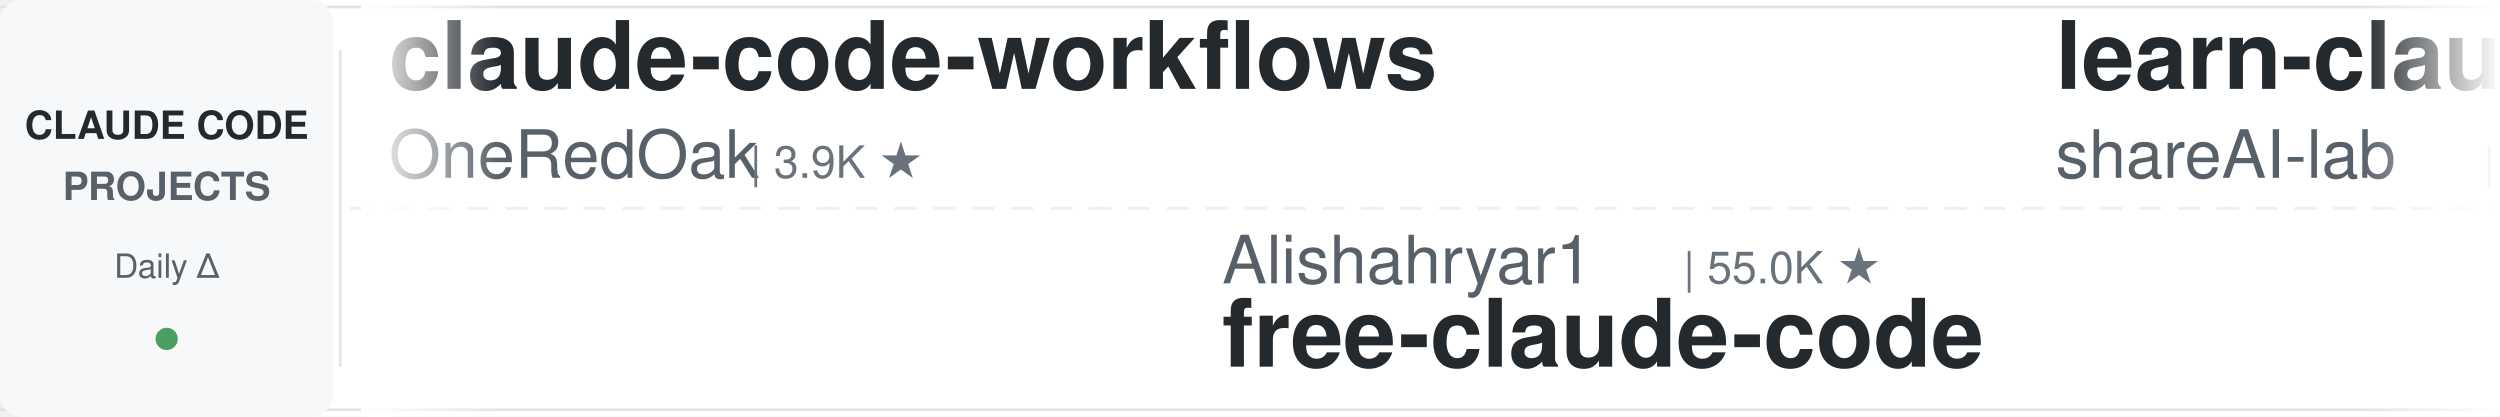
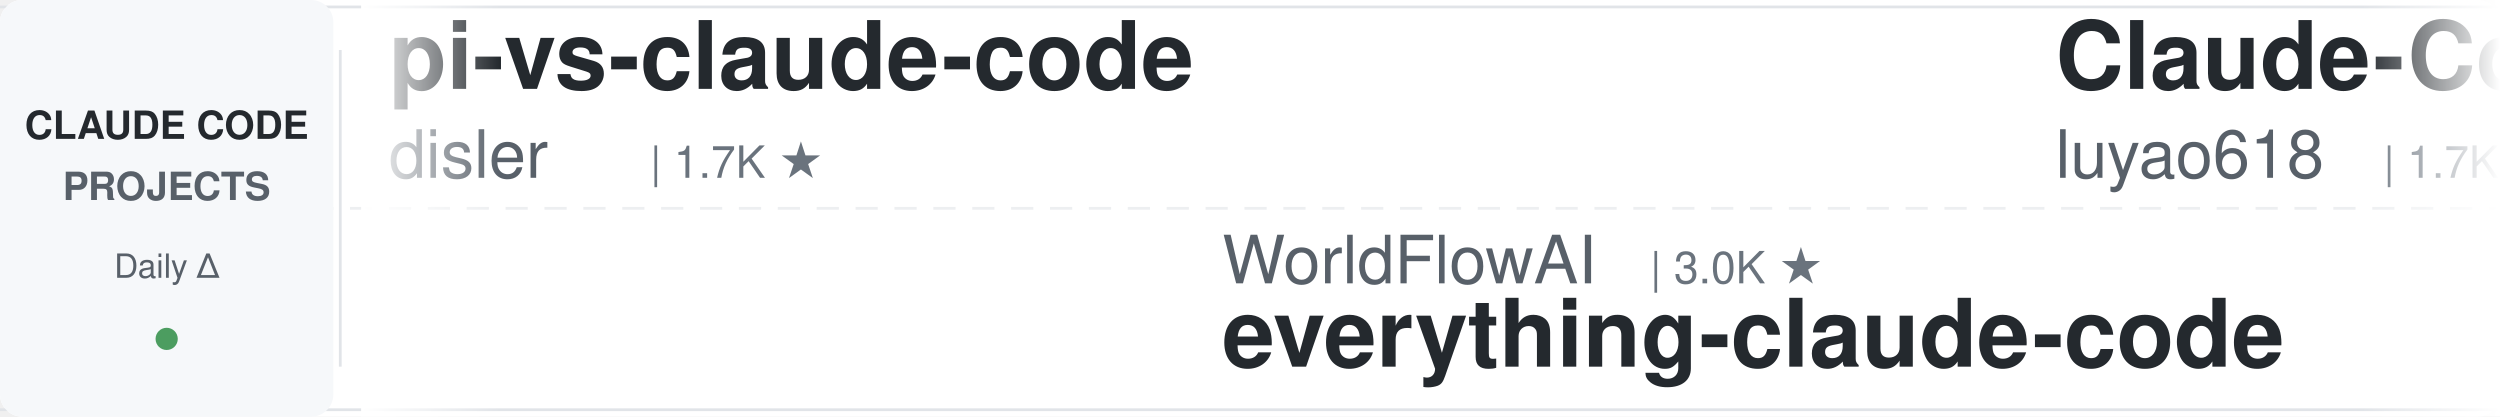
<svg xmlns="http://www.w3.org/2000/svg" width="900" height="150">
  <defs>
    <linearGradient id="leftFade" x1="0%" y1="0%" x2="100%" y2="0%">
      <stop offset="0%" style="stop-color:#ffffff;stop-opacity:1" />
      <stop offset="100%" style="stop-color:#ffffff;stop-opacity:0" />
    </linearGradient>
    <linearGradient id="rightFade" x1="0%" y1="0%" x2="100%" y2="0%">
      <stop offset="0%" style="stop-color:#ffffff;stop-opacity:0" />
      <stop offset="100%" style="stop-color:#ffffff;stop-opacity:1" />
    </linearGradient>
  </defs>
  <rect width="900" height="150" fill="#ffffff" rx="8" />
  <rect x="0" y="2" width="900" height="1" fill="#e1e4e8" />
  <rect x="0" y="147" width="900" height="1" fill="#e1e4e8" />
  <line x1="0" y1="75" x2="900" y2="75" stroke="#e1e4e8" stroke-width="1" stroke-dasharray="8 6" opacity="0.6" />
  <rect x="0" y="0" width="120" height="150" fill="#f6f8fa" rx="8" />
  <text x="60" y="50" font-family="-apple-system, BlinkMacSystemFont, 'Segoe UI', Helvetica, Arial, sans-serif" font-size="14" font-weight="600" fill="#24292e" text-anchor="middle">CLAUDE CODE</text>
  <text x="60" y="72" font-family="-apple-system, BlinkMacSystemFont, 'Segoe UI', Helvetica, Arial, sans-serif" font-size="14" font-weight="600" fill="#586069" text-anchor="middle">PROJECTS</text>
  <text x="60" y="100" font-family="-apple-system, BlinkMacSystemFont, 'Segoe UI', Helvetica, Arial, sans-serif" font-size="12" font-weight="500" fill="#586069" text-anchor="middle">Daily Δ</text>
  <circle cx="60" cy="122" r="4" fill="#22863a" opacity="0.8" />
  <rect x="122" y="18" width="1" height="114" fill="#e1e4e8" />
  <clipPath id="tickerClip">
    <rect x="130" y="0" width="770" height="150" />
  </clipPath>
  <g clip-path="url(#tickerClip)">
    <g id="tickerItems">
      <animateTransform attributeName="transform" attributeType="XML" type="translate" from="0 0" to="-3000 0" dur="54s" repeatCount="indefinite" />
      <g transform="translate(0, 0)">
-         <text x="140" y="32" font-family="-apple-system, BlinkMacSystemFont, 'Segoe UI', Helvetica, Arial, sans-serif" font-size="34" font-weight="600" fill="#24292e">claude-code-workflows</text>
-         <text x="140" y="64" font-family="-apple-system, BlinkMacSystemFont, 'Segoe UI', Helvetica, Arial, sans-serif" font-size="24" font-weight="400" fill="#586069">OneRedOak</text>
-         <text x="270" y="64" font-family="-apple-system, BlinkMacSystemFont, 'Segoe UI', Helvetica, Arial, sans-serif" font-size="16" font-weight="500" fill="#6a737d">| 3.9K ★</text>
+         <text x="140" y="32" font-family="-apple-system, BlinkMacSystemFont, 'Segoe UI', Helvetica, Arial, sans-serif" font-size="34" font-weight="600" fill="#24292e">pi-vs-claude-code</text>
+         <text x="140" y="64" font-family="-apple-system, BlinkMacSystemFont, 'Segoe UI', Helvetica, Arial, sans-serif" font-size="24" font-weight="400" fill="#586069">disler</text>
+         <text x="234" y="64" font-family="-apple-system, BlinkMacSystemFont, 'Segoe UI', Helvetica, Arial, sans-serif" font-size="16" font-weight="500" fill="#6a737d">| 1.7K ★</text>
      </g>
      <g transform="translate(300, 0)">
-         <text x="140" y="102" font-family="-apple-system, BlinkMacSystemFont, 'Segoe UI', Helvetica, Arial, sans-serif" font-size="24" font-weight="400" fill="#586069">Alishahryar1</text>
-         <text x="306" y="102" font-family="-apple-system, BlinkMacSystemFont, 'Segoe UI', Helvetica, Arial, sans-serif" font-size="16" font-weight="500" fill="#6a737d">| 55.0K ★</text>
-         <text x="140" y="132" font-family="-apple-system, BlinkMacSystemFont, 'Segoe UI', Helvetica, Arial, sans-serif" font-size="34" font-weight="600" fill="#24292e">free-claude-code</text>
+         <text x="140" y="102" font-family="-apple-system, BlinkMacSystemFont, 'Segoe UI', Helvetica, Arial, sans-serif" font-size="24" font-weight="400" fill="#586069">WorldFlowAI</text>
+         <text x="294" y="102" font-family="-apple-system, BlinkMacSystemFont, 'Segoe UI', Helvetica, Arial, sans-serif" font-size="16" font-weight="500" fill="#6a737d">| 3.0K ★</text>
+         <text x="140" y="132" font-family="-apple-system, BlinkMacSystemFont, 'Segoe UI', Helvetica, Arial, sans-serif" font-size="34" font-weight="600" fill="#24292e">everything-claude-code</text>
      </g>
      <g transform="translate(600, 0)">
-         <text x="140" y="32" font-family="-apple-system, BlinkMacSystemFont, 'Segoe UI', Helvetica, Arial, sans-serif" font-size="34" font-weight="600" fill="#24292e">learn-claude-code</text>
-         <text x="140" y="64" font-family="-apple-system, BlinkMacSystemFont, 'Segoe UI', Helvetica, Arial, sans-serif" font-size="24" font-weight="400" fill="#586069">shareAI-lab</text>
-         <text x="294" y="64" font-family="-apple-system, BlinkMacSystemFont, 'Segoe UI', Helvetica, Arial, sans-serif" font-size="16" font-weight="500" fill="#6a737d">| 76.8K ★</text>
+         <text x="140" y="32" font-family="-apple-system, BlinkMacSystemFont, 'Segoe UI', Helvetica, Arial, sans-serif" font-size="34" font-weight="600" fill="#24292e">Claude-Code-Source-Study</text>
+         <text x="140" y="64" font-family="-apple-system, BlinkMacSystemFont, 'Segoe UI', Helvetica, Arial, sans-serif" font-size="24" font-weight="400" fill="#586069">luyao618</text>
+         <text x="258" y="64" font-family="-apple-system, BlinkMacSystemFont, 'Segoe UI', Helvetica, Arial, sans-serif" font-size="16" font-weight="500" fill="#6a737d">| 1.7K ★</text>
      </g>
      <g transform="translate(900, 0)">
-         <text x="140" y="102" font-family="-apple-system, BlinkMacSystemFont, 'Segoe UI', Helvetica, Arial, sans-serif" font-size="24" font-weight="400" fill="#586069">Yeachan-Heo</text>
-         <text x="294" y="102" font-family="-apple-system, BlinkMacSystemFont, 'Segoe UI', Helvetica, Arial, sans-serif" font-size="16" font-weight="500" fill="#6a737d">| 39.2K ★</text>
-         <text x="140" y="132" font-family="-apple-system, BlinkMacSystemFont, 'Segoe UI', Helvetica, Arial, sans-serif" font-size="34" font-weight="600" fill="#24292e">oh-my-claudecode</text>
+         <text x="140" y="102" font-family="-apple-system, BlinkMacSystemFont, 'Segoe UI', Helvetica, Arial, sans-serif" font-size="24" font-weight="400" fill="#586069">anthropics</text>
+         <text x="282" y="102" font-family="-apple-system, BlinkMacSystemFont, 'Segoe UI', Helvetica, Arial, sans-serif" font-size="16" font-weight="500" fill="#6a737d">| 983 ★</text>
+         <text x="140" y="132" font-family="-apple-system, BlinkMacSystemFont, 'Segoe UI', Helvetica, Arial, sans-serif" font-size="34" font-weight="600" fill="#24292e">claude-code-base-action</text>
      </g>
      <g transform="translate(1200, 0)">
-         <text x="140" y="32" font-family="-apple-system, BlinkMacSystemFont, 'Segoe UI', Helvetica, Arial, sans-serif" font-size="34" font-weight="600" fill="#24292e">claude-code-guide</text>
-         <text x="140" y="64" font-family="-apple-system, BlinkMacSystemFont, 'Segoe UI', Helvetica, Arial, sans-serif" font-size="24" font-weight="400" fill="#586069">Cranot</text>
-         <text x="234" y="64" font-family="-apple-system, BlinkMacSystemFont, 'Segoe UI', Helvetica, Arial, sans-serif" font-size="16" font-weight="500" fill="#6a737d">| 2.9K ★</text>
+         <text x="140" y="32" font-family="-apple-system, BlinkMacSystemFont, 'Segoe UI', Helvetica, Arial, sans-serif" font-size="34" font-weight="600" fill="#24292e">claude-code-book</text>
+         <text x="140" y="64" font-family="-apple-system, BlinkMacSystemFont, 'Segoe UI', Helvetica, Arial, sans-serif" font-size="24" font-weight="400" fill="#586069">lintsinghua</text>
+         <text x="294" y="64" font-family="-apple-system, BlinkMacSystemFont, 'Segoe UI', Helvetica, Arial, sans-serif" font-size="16" font-weight="500" fill="#6a737d">| 4.2K ★</text>
      </g>
      <g transform="translate(1500, 0)">
-         <text x="140" y="102" font-family="-apple-system, BlinkMacSystemFont, 'Segoe UI', Helvetica, Arial, sans-serif" font-size="24" font-weight="400" fill="#586069">luyao618</text>
-         <text x="258" y="102" font-family="-apple-system, BlinkMacSystemFont, 'Segoe UI', Helvetica, Arial, sans-serif" font-size="16" font-weight="500" fill="#6a737d">| 1.7K ★</text>
-         <text x="140" y="132" font-family="-apple-system, BlinkMacSystemFont, 'Segoe UI', Helvetica, Arial, sans-serif" font-size="34" font-weight="600" fill="#24292e">Claude-Code-Source-Study</text>
+         <text x="140" y="102" font-family="-apple-system, BlinkMacSystemFont, 'Segoe UI', Helvetica, Arial, sans-serif" font-size="24" font-weight="400" fill="#586069">darcyegb</text>
+         <text x="258" y="102" font-family="-apple-system, BlinkMacSystemFont, 'Segoe UI', Helvetica, Arial, sans-serif" font-size="16" font-weight="500" fill="#6a737d">| 763 ★</text>
+         <text x="140" y="132" font-family="-apple-system, BlinkMacSystemFont, 'Segoe UI', Helvetica, Arial, sans-serif" font-size="34" font-weight="600" fill="#24292e">ClaudeCodeAgents</text>
      </g>
      <g transform="translate(1800, 0)">
-         <text x="140" y="32" font-family="-apple-system, BlinkMacSystemFont, 'Segoe UI', Helvetica, Arial, sans-serif" font-size="34" font-weight="600" fill="#24292e">claude-code-infrastructu...</text>
-         <text x="140" y="64" font-family="-apple-system, BlinkMacSystemFont, 'Segoe UI', Helvetica, Arial, sans-serif" font-size="24" font-weight="400" fill="#586069">diet103</text>
-         <text x="246" y="64" font-family="-apple-system, BlinkMacSystemFont, 'Segoe UI', Helvetica, Arial, sans-serif" font-size="16" font-weight="500" fill="#6a737d">| 10.0K ★</text>
+         <text x="140" y="32" font-family="-apple-system, BlinkMacSystemFont, 'Segoe UI', Helvetica, Arial, sans-serif" font-size="34" font-weight="600" fill="#24292e">claude-code-proxy</text>
+         <text x="140" y="64" font-family="-apple-system, BlinkMacSystemFont, 'Segoe UI', Helvetica, Arial, sans-serif" font-size="24" font-weight="400" fill="#586069">fuergaosi233</text>
+         <text x="306" y="64" font-family="-apple-system, BlinkMacSystemFont, 'Segoe UI', Helvetica, Arial, sans-serif" font-size="16" font-weight="500" fill="#6a737d">| 2.8K ★</text>
      </g>
      <g transform="translate(2100, 0)">
-         <text x="140" y="102" font-family="-apple-system, BlinkMacSystemFont, 'Segoe UI', Helvetica, Arial, sans-serif" font-size="24" font-weight="400" fill="#586069">huangserva</text>
-         <text x="282" y="102" font-family="-apple-system, BlinkMacSystemFont, 'Segoe UI', Helvetica, Arial, sans-serif" font-size="16" font-weight="500" fill="#6a737d">| 628 ★</text>
-         <text x="140" y="132" font-family="-apple-system, BlinkMacSystemFont, 'Segoe UI', Helvetica, Arial, sans-serif" font-size="34" font-weight="600" fill="#24292e">claude-code-cli</text>
+         <text x="140" y="102" font-family="-apple-system, BlinkMacSystemFont, 'Segoe UI', Helvetica, Arial, sans-serif" font-size="24" font-weight="400" fill="#586069">VILA-Lab</text>
+         <text x="258" y="102" font-family="-apple-system, BlinkMacSystemFont, 'Segoe UI', Helvetica, Arial, sans-serif" font-size="16" font-weight="500" fill="#6a737d">| 2.1K ★</text>
+         <text x="140" y="132" font-family="-apple-system, BlinkMacSystemFont, 'Segoe UI', Helvetica, Arial, sans-serif" font-size="34" font-weight="600" fill="#24292e">Dive-into-Claude-Code</text>
      </g>
      <g transform="translate(2400, 0)">
-         <text x="140" y="32" font-family="-apple-system, BlinkMacSystemFont, 'Segoe UI', Helvetica, Arial, sans-serif" font-size="34" font-weight="600" fill="#24292e">claude-code-source</text>
-         <text x="140" y="64" font-family="-apple-system, BlinkMacSystemFont, 'Segoe UI', Helvetica, Arial, sans-serif" font-size="24" font-weight="400" fill="#586069">AprilNEA</text>
-         <text x="258" y="64" font-family="-apple-system, BlinkMacSystemFont, 'Segoe UI', Helvetica, Arial, sans-serif" font-size="16" font-weight="500" fill="#6a737d">| 391 ★</text>
+         <text x="140" y="32" font-family="-apple-system, BlinkMacSystemFont, 'Segoe UI', Helvetica, Arial, sans-serif" font-size="34" font-weight="600" fill="#24292e">claude-code-action</text>
+         <text x="140" y="64" font-family="-apple-system, BlinkMacSystemFont, 'Segoe UI', Helvetica, Arial, sans-serif" font-size="24" font-weight="400" fill="#586069">anthropics</text>
+         <text x="282" y="64" font-family="-apple-system, BlinkMacSystemFont, 'Segoe UI', Helvetica, Arial, sans-serif" font-size="16" font-weight="500" fill="#6a737d">| 8.9K ★</text>
      </g>
      <g transform="translate(2700, 0)">
        <text x="140" y="102" font-family="-apple-system, BlinkMacSystemFont, 'Segoe UI', Helvetica, Arial, sans-serif" font-size="24" font-weight="400" fill="#586069">Chachamaru127</text>
        <text x="318" y="102" font-family="-apple-system, BlinkMacSystemFont, 'Segoe UI', Helvetica, Arial, sans-serif" font-size="16" font-weight="500" fill="#6a737d">| 3.1K ★</text>
        <text x="140" y="132" font-family="-apple-system, BlinkMacSystemFont, 'Segoe UI', Helvetica, Arial, sans-serif" font-size="34" font-weight="600" fill="#24292e">claude-code-harness</text>
      </g>
      <g transform="translate(3000, 0)">
-         <text x="140" y="32" font-family="-apple-system, BlinkMacSystemFont, 'Segoe UI', Helvetica, Arial, sans-serif" font-size="34" font-weight="600" fill="#24292e">claude-code-workflows</text>
-         <text x="140" y="64" font-family="-apple-system, BlinkMacSystemFont, 'Segoe UI', Helvetica, Arial, sans-serif" font-size="24" font-weight="400" fill="#586069">OneRedOak</text>
-         <text x="270" y="64" font-family="-apple-system, BlinkMacSystemFont, 'Segoe UI', Helvetica, Arial, sans-serif" font-size="16" font-weight="500" fill="#6a737d">| 3.9K ★</text>
+         <text x="140" y="32" font-family="-apple-system, BlinkMacSystemFont, 'Segoe UI', Helvetica, Arial, sans-serif" font-size="34" font-weight="600" fill="#24292e">pi-vs-claude-code</text>
+         <text x="140" y="64" font-family="-apple-system, BlinkMacSystemFont, 'Segoe UI', Helvetica, Arial, sans-serif" font-size="24" font-weight="400" fill="#586069">disler</text>
+         <text x="234" y="64" font-family="-apple-system, BlinkMacSystemFont, 'Segoe UI', Helvetica, Arial, sans-serif" font-size="16" font-weight="500" fill="#6a737d">| 1.7K ★</text>
      </g>
      <g transform="translate(3300, 0)">
-         <text x="140" y="102" font-family="-apple-system, BlinkMacSystemFont, 'Segoe UI', Helvetica, Arial, sans-serif" font-size="24" font-weight="400" fill="#586069">Alishahryar1</text>
-         <text x="306" y="102" font-family="-apple-system, BlinkMacSystemFont, 'Segoe UI', Helvetica, Arial, sans-serif" font-size="16" font-weight="500" fill="#6a737d">| 55.0K ★</text>
-         <text x="140" y="132" font-family="-apple-system, BlinkMacSystemFont, 'Segoe UI', Helvetica, Arial, sans-serif" font-size="34" font-weight="600" fill="#24292e">free-claude-code</text>
+         <text x="140" y="102" font-family="-apple-system, BlinkMacSystemFont, 'Segoe UI', Helvetica, Arial, sans-serif" font-size="24" font-weight="400" fill="#586069">WorldFlowAI</text>
+         <text x="294" y="102" font-family="-apple-system, BlinkMacSystemFont, 'Segoe UI', Helvetica, Arial, sans-serif" font-size="16" font-weight="500" fill="#6a737d">| 3.0K ★</text>
+         <text x="140" y="132" font-family="-apple-system, BlinkMacSystemFont, 'Segoe UI', Helvetica, Arial, sans-serif" font-size="34" font-weight="600" fill="#24292e">everything-claude-code</text>
      </g>
      <g transform="translate(3600, 0)">
-         <text x="140" y="32" font-family="-apple-system, BlinkMacSystemFont, 'Segoe UI', Helvetica, Arial, sans-serif" font-size="34" font-weight="600" fill="#24292e">learn-claude-code</text>
-         <text x="140" y="64" font-family="-apple-system, BlinkMacSystemFont, 'Segoe UI', Helvetica, Arial, sans-serif" font-size="24" font-weight="400" fill="#586069">shareAI-lab</text>
-         <text x="294" y="64" font-family="-apple-system, BlinkMacSystemFont, 'Segoe UI', Helvetica, Arial, sans-serif" font-size="16" font-weight="500" fill="#6a737d">| 76.8K ★</text>
+         <text x="140" y="32" font-family="-apple-system, BlinkMacSystemFont, 'Segoe UI', Helvetica, Arial, sans-serif" font-size="34" font-weight="600" fill="#24292e">Claude-Code-Source-Study</text>
+         <text x="140" y="64" font-family="-apple-system, BlinkMacSystemFont, 'Segoe UI', Helvetica, Arial, sans-serif" font-size="24" font-weight="400" fill="#586069">luyao618</text>
+         <text x="258" y="64" font-family="-apple-system, BlinkMacSystemFont, 'Segoe UI', Helvetica, Arial, sans-serif" font-size="16" font-weight="500" fill="#6a737d">| 1.7K ★</text>
      </g>
      <g transform="translate(3900, 0)">
-         <text x="140" y="102" font-family="-apple-system, BlinkMacSystemFont, 'Segoe UI', Helvetica, Arial, sans-serif" font-size="24" font-weight="400" fill="#586069">Yeachan-Heo</text>
-         <text x="294" y="102" font-family="-apple-system, BlinkMacSystemFont, 'Segoe UI', Helvetica, Arial, sans-serif" font-size="16" font-weight="500" fill="#6a737d">| 39.2K ★</text>
-         <text x="140" y="132" font-family="-apple-system, BlinkMacSystemFont, 'Segoe UI', Helvetica, Arial, sans-serif" font-size="34" font-weight="600" fill="#24292e">oh-my-claudecode</text>
+         <text x="140" y="102" font-family="-apple-system, BlinkMacSystemFont, 'Segoe UI', Helvetica, Arial, sans-serif" font-size="24" font-weight="400" fill="#586069">anthropics</text>
+         <text x="282" y="102" font-family="-apple-system, BlinkMacSystemFont, 'Segoe UI', Helvetica, Arial, sans-serif" font-size="16" font-weight="500" fill="#6a737d">| 983 ★</text>
+         <text x="140" y="132" font-family="-apple-system, BlinkMacSystemFont, 'Segoe UI', Helvetica, Arial, sans-serif" font-size="34" font-weight="600" fill="#24292e">claude-code-base-action</text>
      </g>
    </g>
  </g>
  <rect x="130" y="0" width="50" height="150" fill="url(#leftFade)" />
  <rect x="850" y="0" width="50" height="150" fill="url(#rightFade)" />
</svg>
